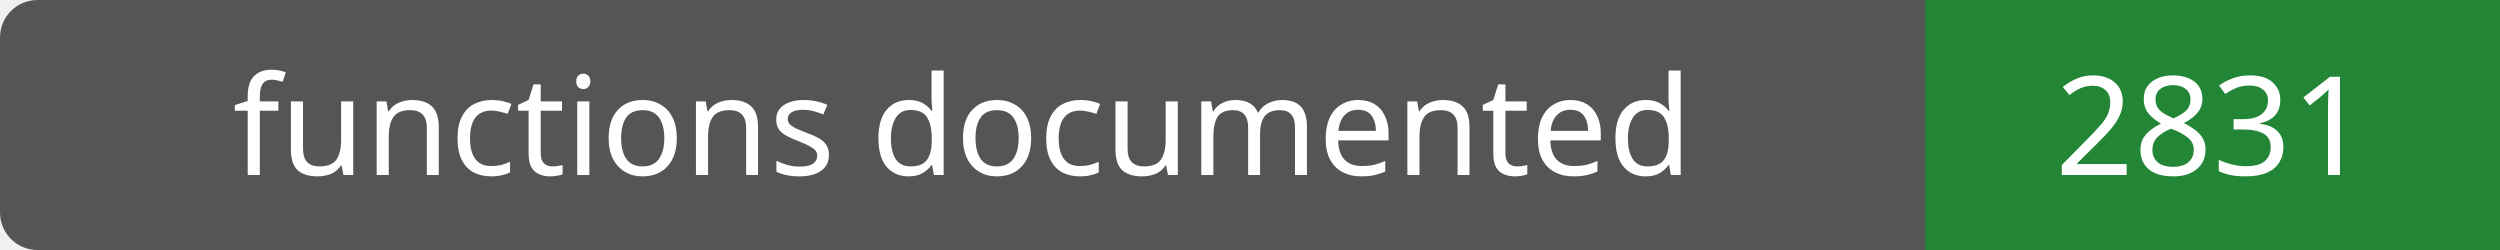
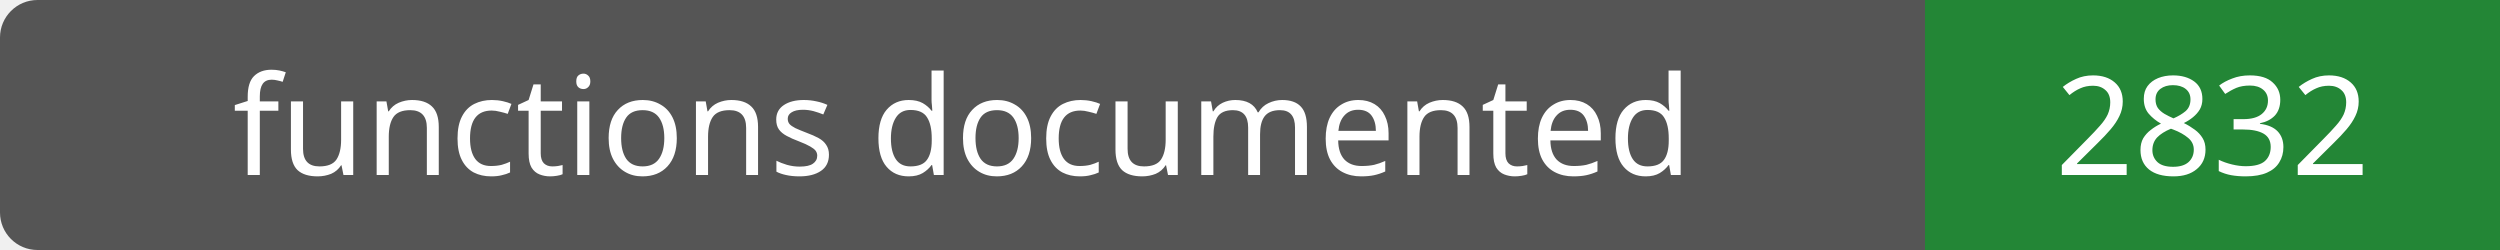
- <svg xmlns="http://www.w3.org/2000/svg" width="200" height="20" role="img" aria-label="functions documented: 2831">
+ <svg xmlns="http://www.w3.org/2000/svg" width="200" height="20" role="img" aria-label="functions documented: 2832">
  <rect width="200" height="20" rx="3" fill="#555" />
  <path fill="#238636" d="M154 0h46v20H154z" />
  <g fill="#fff" text-anchor="middle" font-family="Verdana,sans-serif" font-size="11">
    <text x="77.0" y="14">functions documented</text>
-     <text x="177.0" y="14">2831</text>
+     <text x="177.0" y="14">2832</text>
  </g>
</svg>
